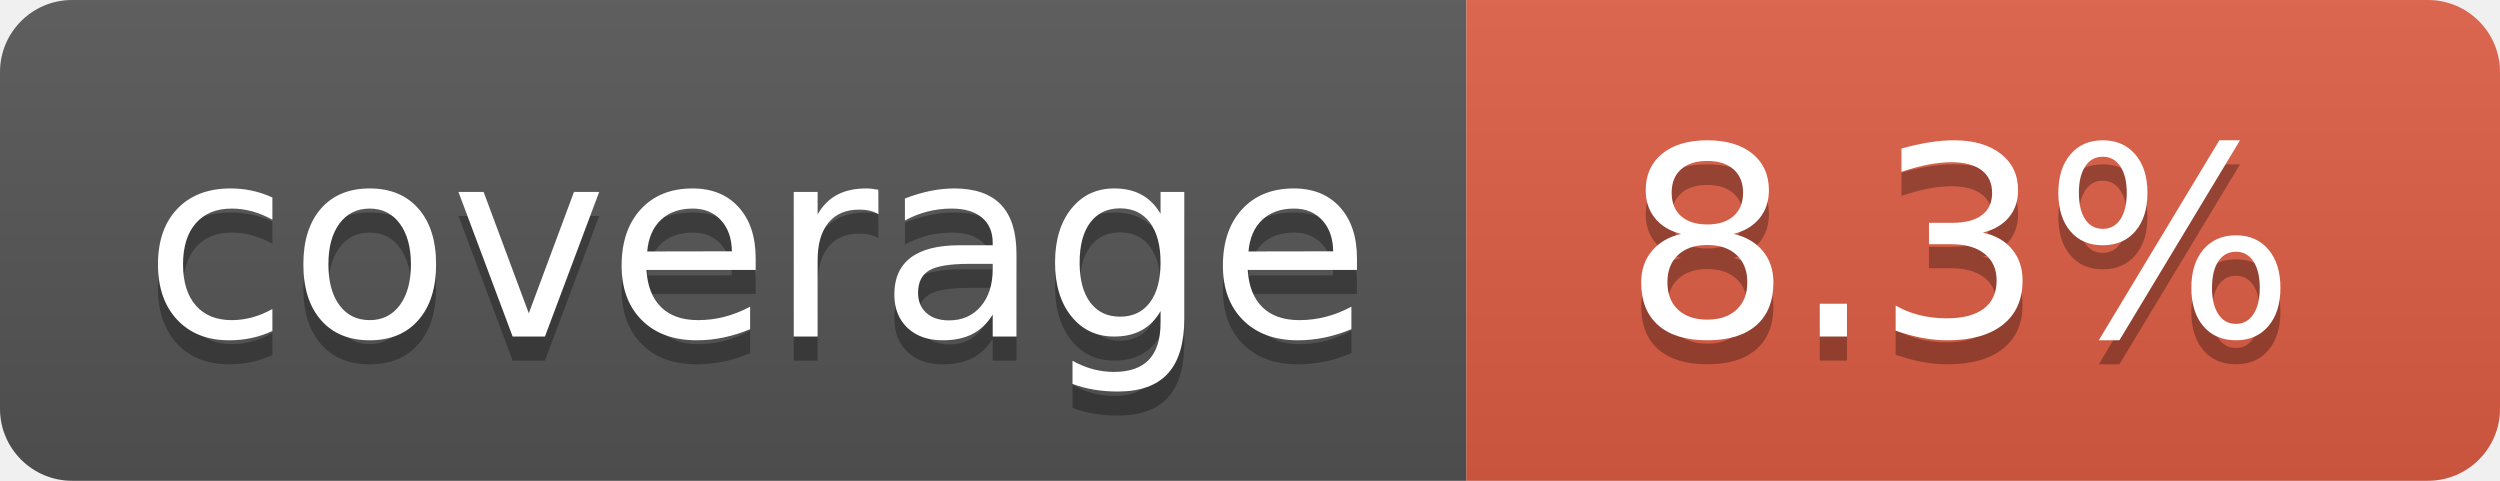
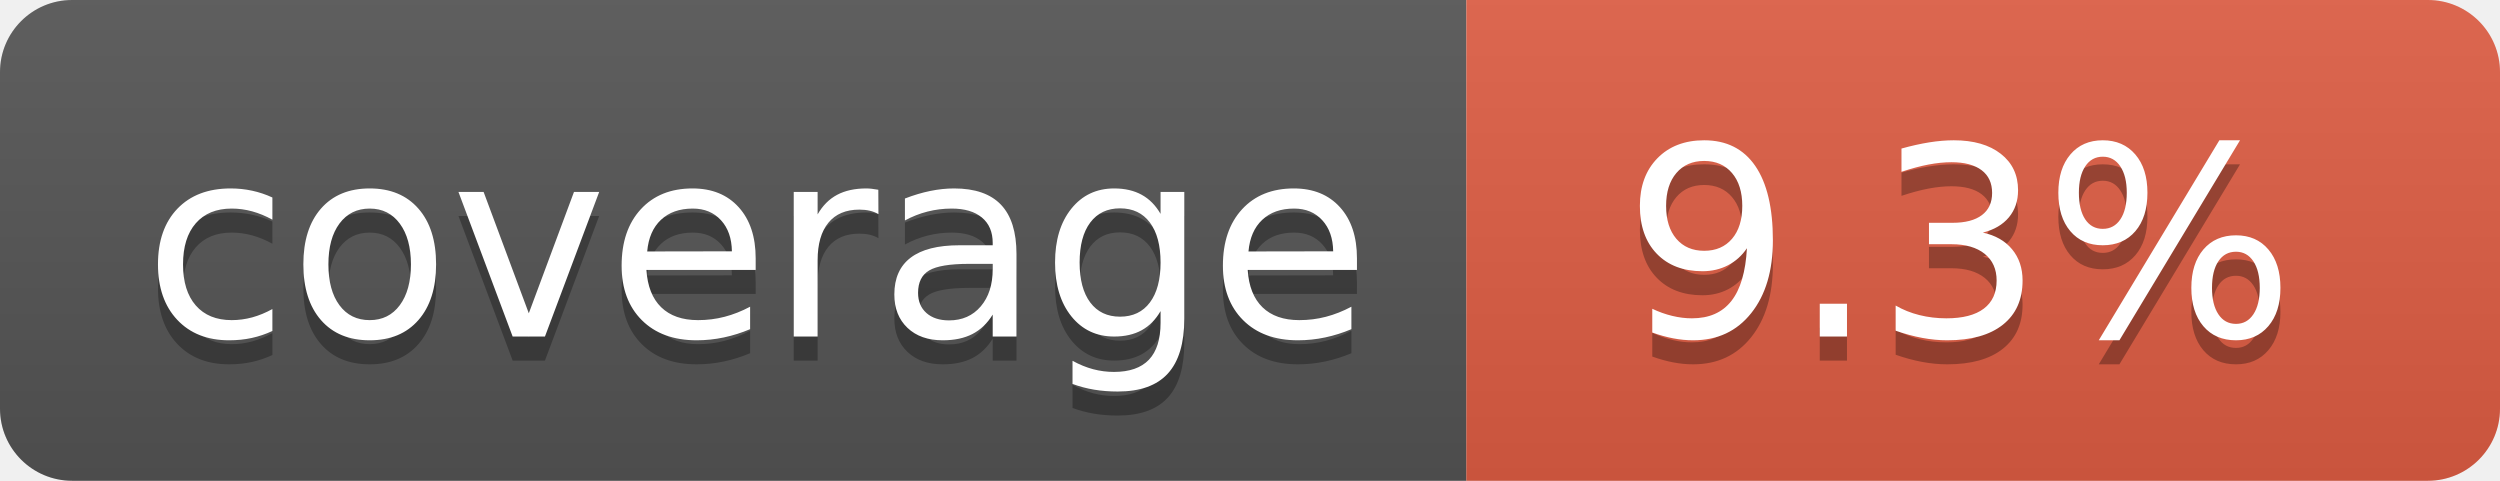
- <svg xmlns="http://www.w3.org/2000/svg" width="104" height="20" role="img" aria-label="coverage: 8.3%">
+ <svg xmlns="http://www.w3.org/2000/svg" width="104" height="20" role="img" aria-label="coverage: 9.3%">
  <linearGradient id="s" x2="0" y2="100%">
    <stop offset="0" stop-color="#bbb" stop-opacity=".1" />
    <stop offset="1" stop-opacity=".1" />
  </linearGradient>
  <clipPath id="r">
    <rect width="104" height="20" rx="3" fill="#fff" />
  </clipPath>
  <g clip-path="url(#r)">
    <rect width="61" height="20" fill="#555" />
    <rect x="61" width="43" height="20" fill="#e05d44" />
    <rect width="104" height="20" fill="url(#s)" />
  </g>
  <g fill="#fff" text-anchor="middle" font-family="Verdana,Geneva,DejaVu Sans,sans-serif" text-rendering="geometricPrecision" font-size="110">
    <text aria-hidden="true" x="315" y="150" fill="#010101" fill-opacity=".3" transform="scale(.1)" textLength="510">coverage</text>
    <text x="315" y="140" transform="scale(.1)" fill="#fff" textLength="510">coverage</text>
-     <text aria-hidden="true" x="815" y="150" fill="#010101" fill-opacity=".3" transform="scale(.1)" textLength="330">8.3%</text>
-     <text x="815" y="140" transform="scale(.1)" fill="#fff" textLength="330">8.3%</text>
+     <text aria-hidden="true" x="815" y="150" fill="#010101" fill-opacity=".3" transform="scale(.1)" textLength="330">9.3%</text>
+     <text x="815" y="140" transform="scale(.1)" fill="#fff" textLength="330">9.3%</text>
  </g>
</svg>
